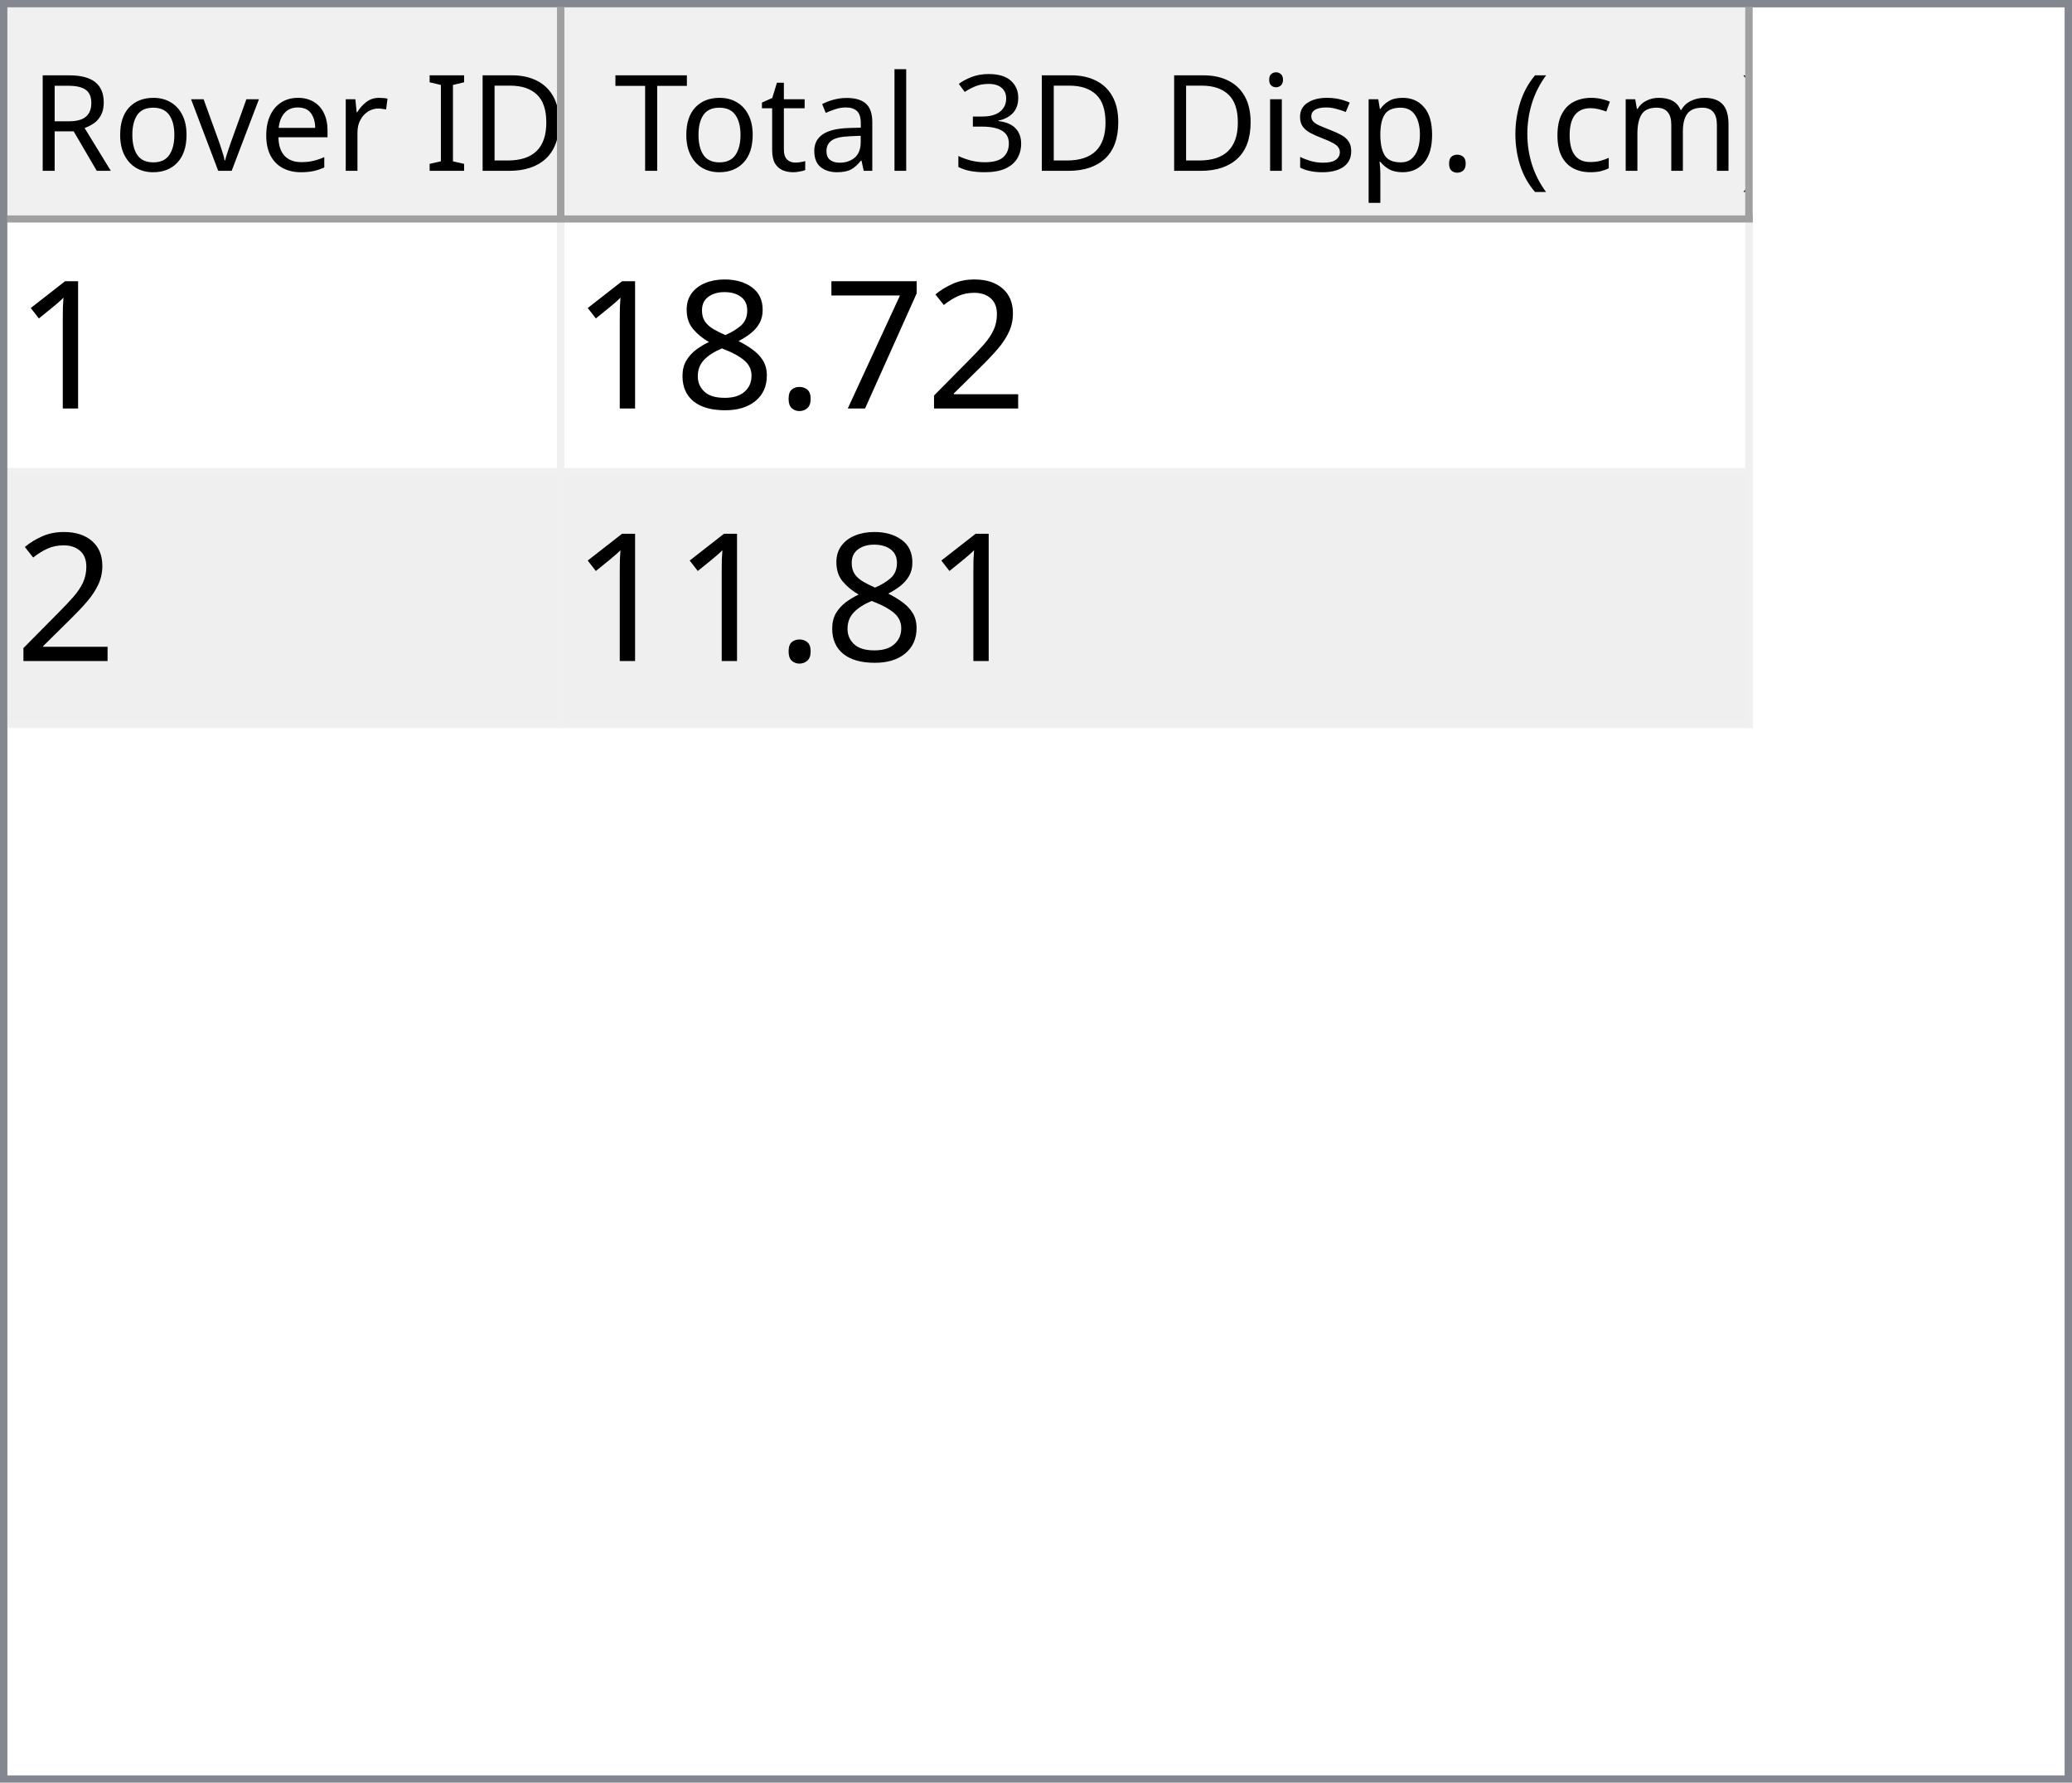
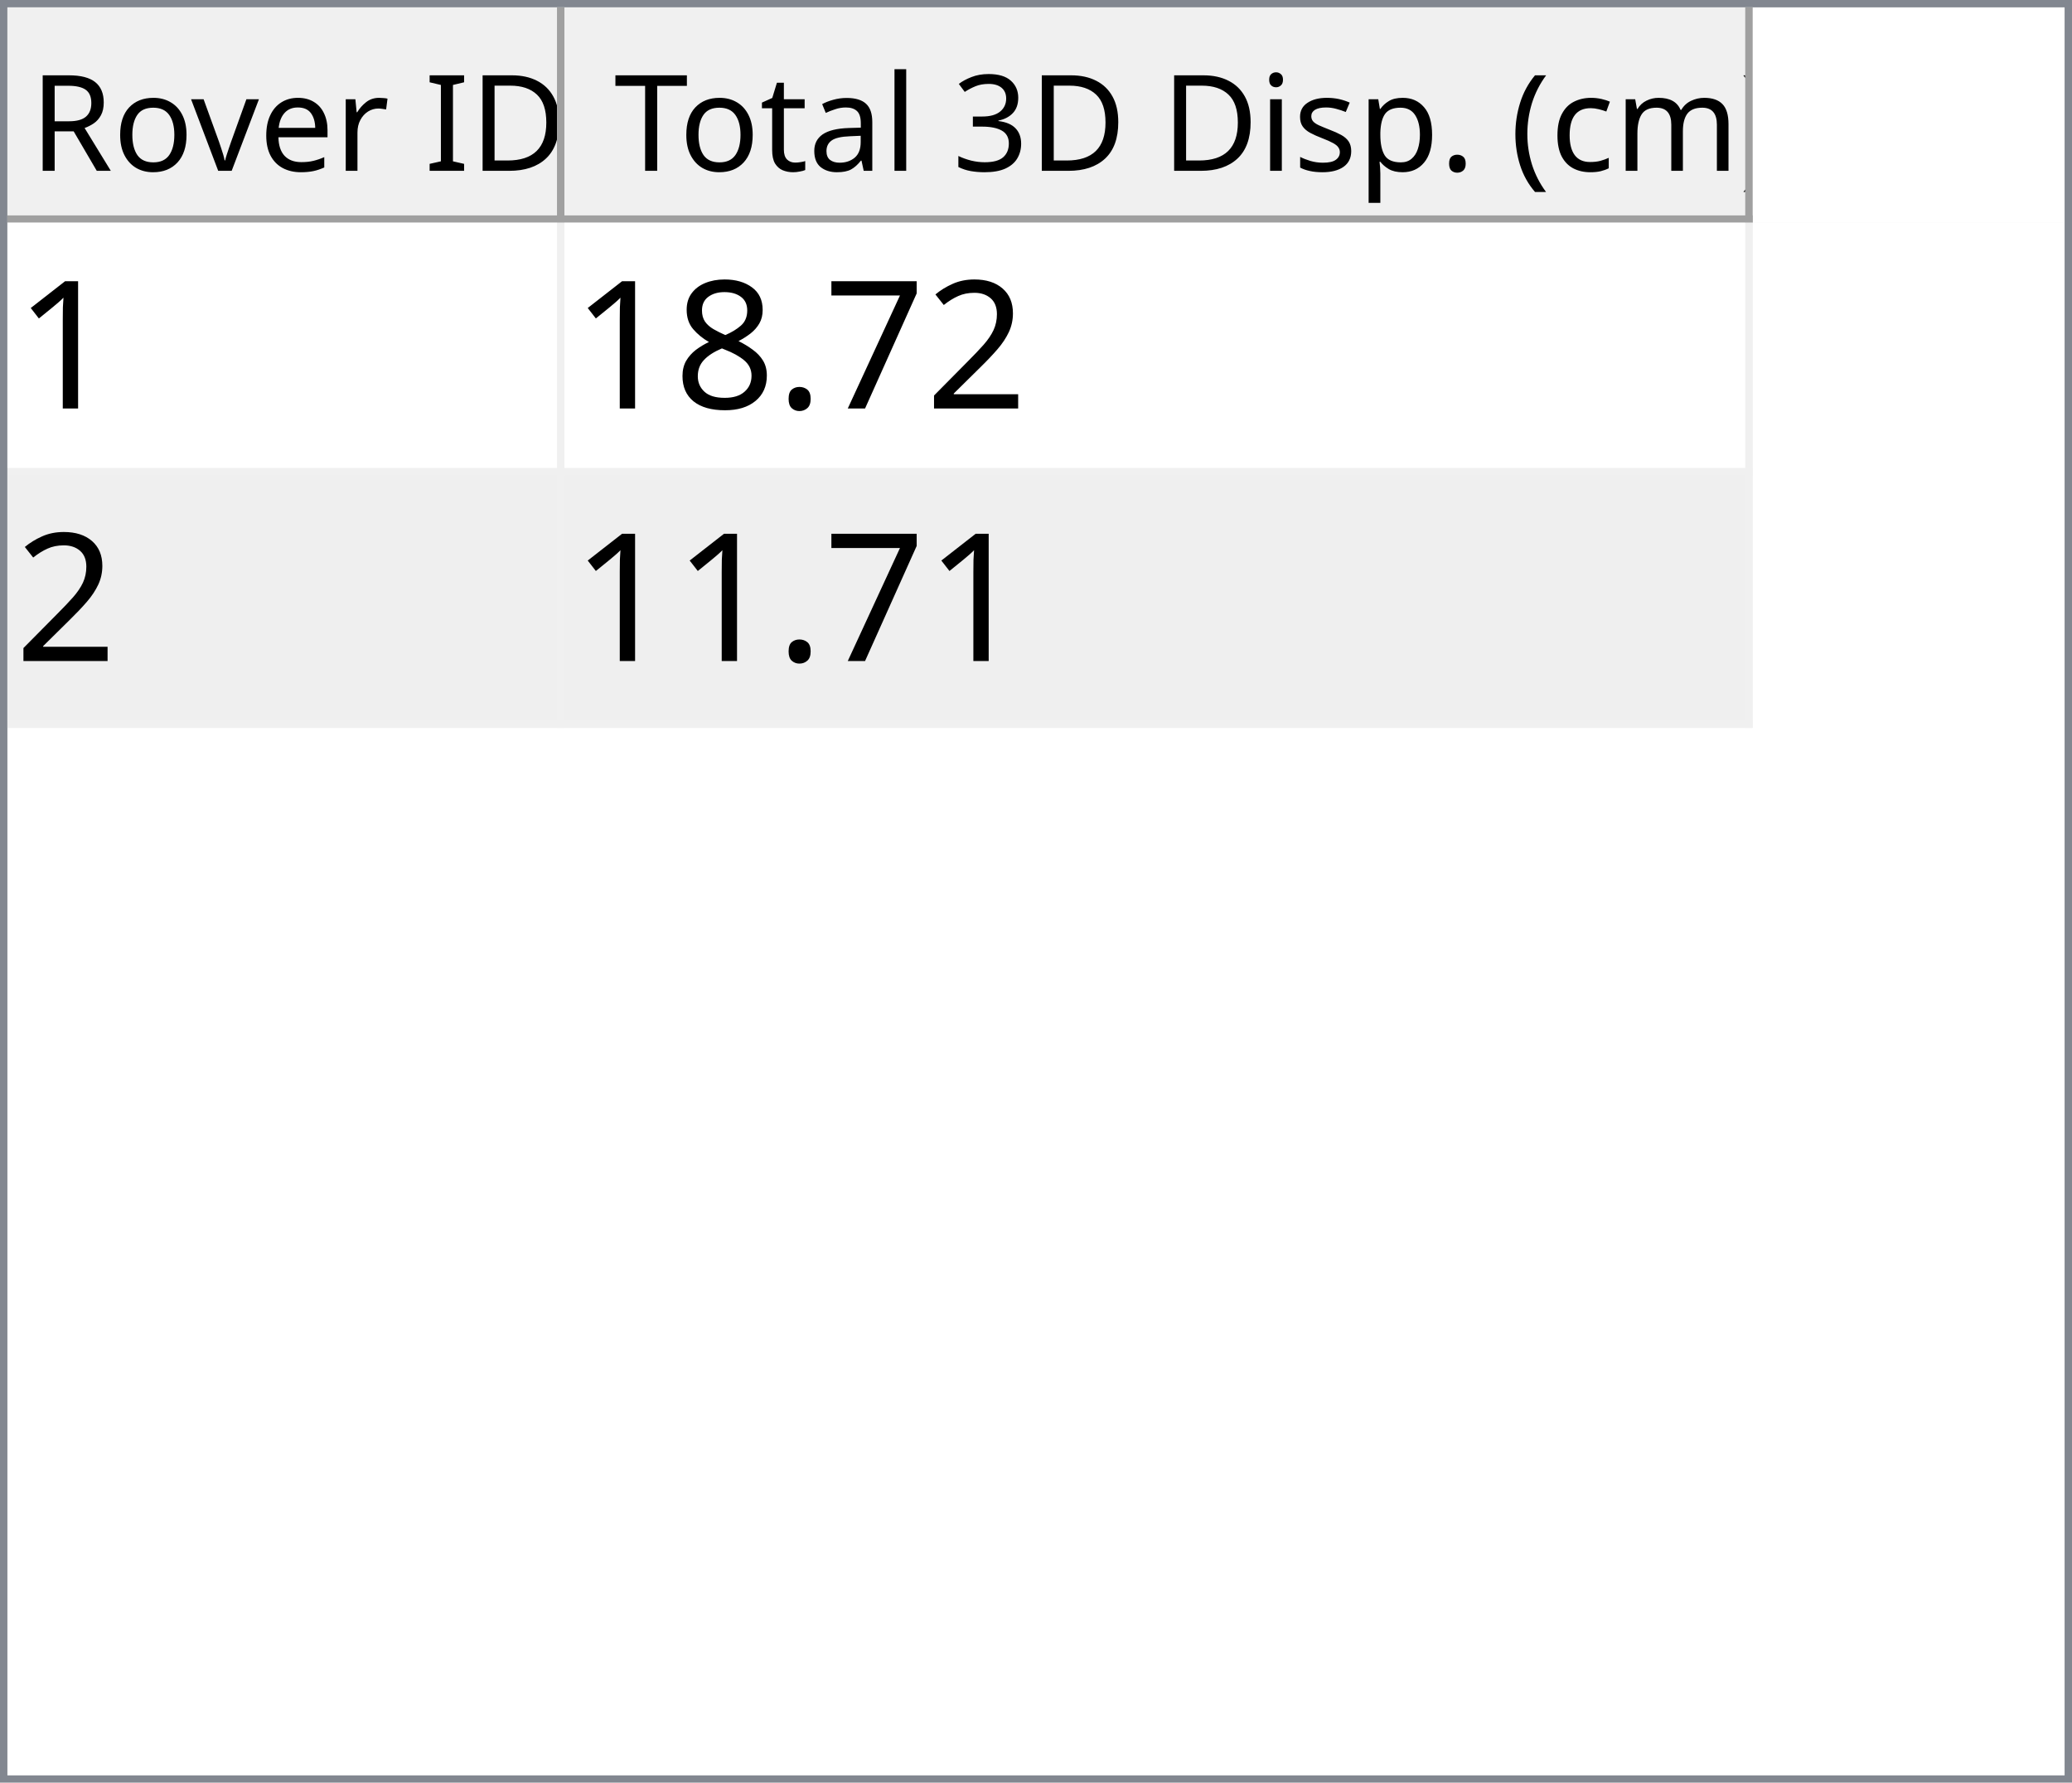
<svg xmlns="http://www.w3.org/2000/svg" style="fill-opacity:1; color-rendering:auto; color-interpolation:auto; text-rendering:auto; stroke:black; stroke-linecap:square; stroke-miterlimit:10; shape-rendering:auto; stroke-opacity:1; fill:black; stroke-dasharray:none; font-weight:normal; stroke-width:1; font-family:'Dialog'; font-style:normal; stroke-linejoin:miter; font-size:12px; stroke-dashoffset:0; image-rendering:auto;" width="279" height="240">
  <defs id="genericDefs" />
  <g>
    <defs id="defs1">
      <clipPath clipPathUnits="userSpaceOnUse" id="clipPath1">
        <path d="M0 0 L279 0 L279 240 L0 240 L0 0 Z" />
      </clipPath>
      <clipPath clipPathUnits="userSpaceOnUse" id="clipPath2">
        <path d="M0 0 L0 240 L279 240 L279 0 Z" />
      </clipPath>
      <clipPath clipPathUnits="userSpaceOnUse" id="clipPath3">
        <path d="M0 0 L0 29 L277 29 L277 0 Z" />
      </clipPath>
      <clipPath clipPathUnits="userSpaceOnUse" id="clipPath4">
        <path d="M0 0 L0 29 L75 29 L75 0 Z" />
      </clipPath>
      <clipPath clipPathUnits="userSpaceOnUse" id="clipPath5">
        <path d="M1 1 L1 28 L74 28 L74 1 Z" />
      </clipPath>
      <clipPath clipPathUnits="userSpaceOnUse" id="clipPath6">
        <path d="M0 0 L0 27 L73 27 L73 0 Z" />
      </clipPath>
      <clipPath clipPathUnits="userSpaceOnUse" id="clipPath7">
        <path d="M-0.5 -0.5 L-0.5 28.5 L74.5 28.5 L74.5 -0.5 Z" />
      </clipPath>
      <clipPath clipPathUnits="userSpaceOnUse" id="clipPath8">
        <path d="M0 0 L0 29 L160 29 L160 0 Z" />
      </clipPath>
      <clipPath clipPathUnits="userSpaceOnUse" id="clipPath9">
        <path d="M1 1 L1 28 L159 28 L159 1 Z" />
      </clipPath>
      <clipPath clipPathUnits="userSpaceOnUse" id="clipPath10">
        <path d="M0 0 L0 27 L158 27 L158 0 Z" />
      </clipPath>
      <clipPath clipPathUnits="userSpaceOnUse" id="clipPath11">
        <path d="M-0.5 -0.5 L-0.5 28.5 L159.5 28.5 L159.5 -0.5 Z" />
      </clipPath>
      <clipPath clipPathUnits="userSpaceOnUse" id="clipPath12">
        <path d="M0 0 L0 209 L277 209 L277 0 Z" />
      </clipPath>
      <clipPath clipPathUnits="userSpaceOnUse" id="clipPath13">
        <path d="M0 0 L0 68 L235 68 L235 0 Z" />
      </clipPath>
      <clipPath clipPathUnits="userSpaceOnUse" id="clipPath14">
        <path d="M-0.5 -0.5 L-0.5 67.5 L234.5 67.5 L234.5 -0.5 Z" />
      </clipPath>
      <clipPath clipPathUnits="userSpaceOnUse" id="clipPath15">
        <path d="M0 0 L0 33 L74 33 L74 0 Z" />
      </clipPath>
      <clipPath clipPathUnits="userSpaceOnUse" id="clipPath16">
        <path d="M0 0 L0 33 L159 33 L159 0 Z" />
      </clipPath>
      <font horiz-adv-x="64.551" id="font1">
        <font-face ascent="107.91" descent="25.098" units-per-em="100" style="font-style:normal; font-family:Segoe UI; font-weight:normal;" />
        <missing-glyph horiz-adv-x="64.551" d="M8.109 0 L8.109 68.266 L56.453 68.266 L56.453 0 L8.109 0 ZM15.328 7.234 L49.219 7.234 L49.219 61.031 L15.328 61.031 L15.328 7.234 Z" />
        <glyph unicode="D" horiz-adv-x="70.117" d="M9.188 0 L9.188 70.016 L28.516 70.016 Q65.531 70.016 65.531 35.891 Q65.531 19.672 55.25 9.836 Q44.969 0 27.734 0 L9.188 0 ZM17.391 62.594 L17.391 7.422 L27.828 7.422 Q41.609 7.422 49.273 14.797 Q56.938 22.172 56.938 35.688 Q56.938 62.594 28.328 62.594 L17.391 62.594 Z" />
        <glyph unicode="I" horiz-adv-x="26.611" d="M17.391 0 L9.188 0 L9.188 70.016 L17.391 70.016 L17.391 0 Z" />
        <glyph unicode=" " horiz-adv-x="27.393" d="" />
        <glyph unicode="r" horiz-adv-x="34.766" d="M34.188 41.891 Q32.078 43.5 28.125 43.5 Q23 43.5 19.555 38.672 Q16.109 33.844 16.109 25.484 L16.109 0 L8.109 0 L8.109 50 L16.109 50 L16.109 39.703 L16.312 39.703 Q18.016 44.969 21.531 47.922 Q25.047 50.875 29.391 50.875 Q32.516 50.875 34.188 50.203 L34.188 41.891 Z" />
        <glyph unicode="e" horiz-adv-x="52.295" d="M48.297 23 L12.984 23 Q13.188 14.656 17.484 10.109 Q21.781 5.562 29.297 5.562 Q37.75 5.562 44.828 11.141 L44.828 3.609 Q38.234 -1.172 27.391 -1.172 Q16.797 -1.172 10.742 5.641 Q4.688 12.453 4.688 24.812 Q4.688 36.469 11.305 43.82 Q17.922 51.172 27.734 51.172 Q37.547 51.172 42.922 44.828 Q48.297 38.484 48.297 27.203 L48.297 23 ZM40.094 29.781 Q40.047 36.719 36.75 40.578 Q33.453 44.438 27.594 44.438 Q21.922 44.438 17.969 40.383 Q14.016 36.328 13.094 29.781 L40.094 29.781 Z" />
        <glyph unicode="v" horiz-adv-x="47.9" d="M47.406 50 L27.484 0 L19.625 0 L0.688 50 L9.469 50 L22.172 13.672 Q23.578 9.672 23.922 6.688 L24.125 6.688 Q24.609 10.453 25.688 13.484 L38.969 50 L47.406 50 Z" />
        <glyph unicode="o" horiz-adv-x="58.594" d="M29 -1.172 Q17.922 -1.172 11.305 5.836 Q4.688 12.844 4.688 24.422 Q4.688 37.016 11.57 44.094 Q18.453 51.172 30.172 51.172 Q41.359 51.172 47.633 44.289 Q53.906 37.406 53.906 25.203 Q53.906 13.234 47.141 6.031 Q40.375 -1.172 29 -1.172 ZM29.594 44.438 Q21.875 44.438 17.383 39.188 Q12.891 33.938 12.891 24.703 Q12.891 15.828 17.43 10.695 Q21.969 5.562 29.594 5.562 Q37.359 5.562 41.531 10.594 Q45.703 15.625 45.703 24.906 Q45.703 34.281 41.531 39.359 Q37.359 44.438 29.594 44.438 Z" />
        <glyph unicode="R" horiz-adv-x="59.814" d="M59.375 0 L49.609 0 L37.891 19.625 Q36.281 22.359 34.766 24.289 Q33.25 26.219 31.664 27.438 Q30.078 28.656 28.25 29.219 Q26.422 29.781 24.125 29.781 L17.391 29.781 L17.391 0 L9.188 0 L9.188 70.016 L30.078 70.016 Q34.672 70.016 38.555 68.867 Q42.438 67.719 45.289 65.375 Q48.141 63.031 49.758 59.547 Q51.375 56.062 51.375 51.375 Q51.375 47.703 50.273 44.656 Q49.172 41.609 47.148 39.211 Q45.125 36.812 42.266 35.133 Q39.406 33.453 35.844 32.516 L35.844 32.328 Q37.594 31.547 38.891 30.547 Q40.188 29.547 41.359 28.18 Q42.531 26.812 43.68 25.078 Q44.828 23.344 46.234 21.047 L59.375 0 ZM17.391 62.594 L17.391 37.203 L28.516 37.203 Q31.594 37.203 34.203 38.133 Q36.812 39.062 38.719 40.797 Q40.625 42.531 41.703 45.047 Q42.781 47.562 42.781 50.688 Q42.781 56.297 39.141 59.445 Q35.5 62.594 28.609 62.594 L17.391 62.594 Z" />
        <glyph unicode=")" horiz-adv-x="30.176" d="M8.297 -15.922 L1.172 -15.922 Q16.406 2.344 16.406 26.812 Q16.406 51.469 1.078 70.016 L8.297 70.016 Q23.531 52.156 23.531 26.703 Q23.531 1.375 8.297 -15.922 Z" />
        <glyph unicode="m" horiz-adv-x="86.133" d="M79.109 0 L71.094 0 L71.094 28.719 Q71.094 37.016 68.531 40.727 Q65.969 44.438 59.906 44.438 Q54.781 44.438 51.195 39.75 Q47.609 35.062 47.609 28.516 L47.609 0 L39.594 0 L39.594 29.688 Q39.594 44.438 28.219 44.438 Q22.953 44.438 19.531 40.016 Q16.109 35.594 16.109 28.516 L16.109 0 L8.109 0 L8.109 50 L16.109 50 L16.109 42.094 L16.312 42.094 Q21.625 51.172 31.844 51.172 Q36.969 51.172 40.773 48.312 Q44.578 45.453 46 40.828 Q51.562 51.172 62.594 51.172 Q79.109 51.172 79.109 30.812 L79.109 0 Z" />
        <glyph unicode="c" horiz-adv-x="46.191" d="M42.188 2.297 Q36.422 -1.172 28.516 -1.172 Q17.828 -1.172 11.258 5.789 Q4.688 12.75 4.688 23.828 Q4.688 36.188 11.766 43.68 Q18.844 51.172 30.672 51.172 Q37.25 51.172 42.281 48.734 L42.281 40.531 Q36.719 44.438 30.375 44.438 Q22.703 44.438 17.797 38.945 Q12.891 33.453 12.891 24.516 Q12.891 15.719 17.508 10.641 Q22.125 5.562 29.891 5.562 Q36.422 5.562 42.188 9.906 L42.188 2.297 Z" />
        <glyph unicode="(" horiz-adv-x="30.176" d="M29.109 -15.922 L21.969 -15.922 Q6.844 1.375 6.844 26.703 Q6.844 52.156 21.969 70.016 L29.203 70.016 Q13.875 51.469 13.875 26.812 Q13.875 2.344 29.109 -15.922 Z" />
        <glyph unicode="." horiz-adv-x="21.68" d="M10.891 -1.078 Q8.641 -1.078 7.055 0.539 Q5.469 2.156 5.469 4.391 Q5.469 6.641 7.055 8.273 Q8.641 9.906 10.891 9.906 Q13.188 9.906 14.797 8.273 Q16.406 6.641 16.406 4.391 Q16.406 2.156 14.797 0.539 Q13.188 -1.078 10.891 -1.078 Z" />
        <glyph unicode="p" horiz-adv-x="58.789" d="M16.312 7.234 L16.109 7.234 L16.109 -23 L8.109 -23 L8.109 50 L16.109 50 L16.109 41.219 L16.312 41.219 Q22.219 51.172 33.594 51.172 Q43.266 51.172 48.688 44.461 Q54.109 37.75 54.109 26.469 Q54.109 13.922 48 6.375 Q41.891 -1.172 31.297 -1.172 Q21.578 -1.172 16.312 7.234 ZM16.109 27.391 L16.109 20.406 Q16.109 14.203 20.141 9.883 Q24.172 5.562 30.375 5.562 Q37.641 5.562 41.773 11.133 Q45.906 16.703 45.906 26.609 Q45.906 34.969 42.047 39.703 Q38.188 44.438 31.594 44.438 Q24.609 44.438 20.359 39.578 Q16.109 34.719 16.109 27.391 Z" />
        <glyph unicode="s" horiz-adv-x="42.432" d="M5.078 1.812 L5.078 10.406 Q11.625 5.562 19.484 5.562 Q30.031 5.562 30.031 12.594 Q30.031 14.594 29.125 15.992 Q28.219 17.391 26.68 18.461 Q25.141 19.531 23.07 20.383 Q21 21.234 18.609 22.172 Q15.281 23.484 12.766 24.828 Q10.25 26.172 8.57 27.859 Q6.891 29.547 6.031 31.695 Q5.172 33.844 5.172 36.719 Q5.172 40.234 6.789 42.945 Q8.406 45.656 11.086 47.484 Q13.766 49.312 17.211 50.242 Q20.656 51.172 24.312 51.172 Q30.812 51.172 35.938 48.922 L35.938 40.828 Q30.422 44.438 23.25 44.438 Q21 44.438 19.195 43.922 Q17.391 43.406 16.094 42.477 Q14.797 41.547 14.086 40.258 Q13.375 38.969 13.375 37.406 Q13.375 35.453 14.086 34.133 Q14.797 32.812 16.164 31.789 Q17.531 30.766 19.484 29.938 Q21.438 29.109 23.922 28.125 Q27.25 26.859 29.883 25.516 Q32.516 24.172 34.375 22.484 Q36.234 20.797 37.234 18.602 Q38.234 16.406 38.234 13.375 Q38.234 9.672 36.602 6.938 Q34.969 4.203 32.234 2.398 Q29.5 0.594 25.93 -0.289 Q22.359 -1.172 18.453 -1.172 Q10.75 -1.172 5.078 1.812 Z" />
        <glyph unicode="i" horiz-adv-x="24.219" d="M12.203 62.703 Q10.062 62.703 8.547 64.164 Q7.031 65.625 7.031 67.875 Q7.031 70.125 8.547 71.609 Q10.062 73.094 12.203 73.094 Q14.406 73.094 15.945 71.609 Q17.484 70.125 17.484 67.875 Q17.484 65.719 15.945 64.211 Q14.406 62.703 12.203 62.703 ZM16.109 0 L8.109 0 L8.109 50 L16.109 50 L16.109 0 Z" />
        <glyph unicode="3" horiz-adv-x="53.906" d="M46.531 19.828 Q46.531 15.094 44.75 11.211 Q42.969 7.328 39.719 4.57 Q36.469 1.812 31.93 0.297 Q27.391 -1.219 21.922 -1.219 Q11.922 -1.219 6 2.594 L6 11.188 Q13.094 5.609 22.219 5.609 Q25.875 5.609 28.828 6.539 Q31.781 7.469 33.906 9.227 Q36.031 10.984 37.18 13.477 Q38.328 15.969 38.328 19.094 Q38.328 32.812 18.797 32.812 L12.984 32.812 L12.984 39.594 L18.5 39.594 Q35.797 39.594 35.797 52.484 Q35.797 64.406 22.609 64.406 Q15.188 64.406 8.688 59.422 L8.688 67.188 Q15.375 71.188 24.609 71.188 Q29 71.188 32.57 69.969 Q36.141 68.75 38.68 66.555 Q41.219 64.359 42.609 61.281 Q44 58.203 44 54.5 Q44 40.672 30.031 36.719 L30.031 36.531 Q33.594 36.141 36.625 34.797 Q39.656 33.453 41.852 31.305 Q44.047 29.156 45.289 26.25 Q46.531 23.344 46.531 19.828 Z" />
        <glyph unicode="l" horiz-adv-x="24.219" d="M16.109 0 L8.109 0 L8.109 74.031 L16.109 74.031 L16.109 0 Z" />
        <glyph unicode="a" horiz-adv-x="50.879" d="M43.891 0 L35.891 0 L35.891 7.812 L35.688 7.812 Q30.469 -1.172 20.312 -1.172 Q12.844 -1.172 8.617 2.781 Q4.391 6.734 4.391 13.281 Q4.391 27.297 20.906 29.594 L35.891 31.688 Q35.891 44.438 25.594 44.438 Q16.547 44.438 9.281 38.281 L9.281 46.484 Q16.656 51.172 26.266 51.172 Q43.891 51.172 43.891 32.516 L43.891 0 ZM35.891 25.297 L23.828 23.641 Q18.266 22.859 15.43 20.875 Q12.594 18.891 12.594 13.875 Q12.594 10.203 15.211 7.883 Q17.828 5.562 22.172 5.562 Q28.125 5.562 32.008 9.742 Q35.891 13.922 35.891 20.312 L35.891 25.297 Z" />
        <glyph unicode="t" horiz-adv-x="33.887" d="M31.297 0.484 Q28.469 -1.078 23.828 -1.078 Q10.688 -1.078 10.688 13.578 L10.688 43.172 L2.094 43.172 L2.094 50 L10.688 50 L10.688 62.203 L18.703 64.797 L18.703 50 L31.297 50 L31.297 43.172 L18.703 43.172 L18.703 14.984 Q18.703 9.969 20.414 7.82 Q22.125 5.672 26.078 5.672 Q29.109 5.672 31.297 7.328 L31.297 0.484 Z" />
        <glyph unicode="T" horiz-adv-x="52.393" d="M50.594 62.594 L30.375 62.594 L30.375 0 L22.172 0 L22.172 62.594 L2 62.594 L2 70.016 L50.594 70.016 L50.594 62.594 Z" />
      </font>
      <font horiz-adv-x="75.0" id="font2">
        <font-face ascent="100.537" descent="21.973" units-per-em="100" style="font-style:normal; font-family:sans-serif; font-weight:normal;" />
        <missing-glyph horiz-adv-x="75.0" d="M12.5 0 L12.5 62.5 L62.5 62.5 L62.5 0 L12.5 0 ZM14.062 1.562 L60.938 1.562 L60.938 60.938 L14.062 60.938 L14.062 1.562 Z" />
        <glyph unicode="1" horiz-adv-x="55.615" d="M37.25 0 L28.469 0 L28.469 56 Q25.297 52.984 20.141 49.953 Q14.984 46.922 10.891 45.406 L10.891 53.906 Q18.266 57.375 23.781 62.305 Q29.297 67.234 31.594 71.875 L37.25 71.875 L37.25 0 Z" />
        <glyph unicode="2" horiz-adv-x="55.615" d="M50.344 8.453 L50.344 0 L3.031 0 Q2.938 3.172 4.047 6.109 Q5.859 10.938 9.836 15.625 Q13.812 20.312 21.344 26.469 Q33.016 36.031 37.117 41.625 Q41.219 47.219 41.219 52.203 Q41.219 57.422 37.477 61.008 Q33.734 64.594 27.734 64.594 Q21.391 64.594 17.578 60.789 Q13.766 56.984 13.719 50.25 L4.688 51.172 Q5.609 61.281 11.664 66.578 Q17.719 71.875 27.938 71.875 Q38.234 71.875 44.242 66.164 Q50.25 60.453 50.25 52 Q50.25 47.703 48.492 43.555 Q46.734 39.406 42.656 34.812 Q38.578 30.219 29.109 22.219 Q21.188 15.578 18.945 13.211 Q16.703 10.844 15.234 8.453 L50.344 8.453 Z" />
        <glyph unicode="7" horiz-adv-x="55.615" d="M4.734 62.203 L4.734 70.656 L51.078 70.656 L51.078 63.812 Q44.234 56.547 37.523 44.484 Q30.812 32.422 27.156 19.672 Q24.516 10.688 23.781 0 L14.75 0 Q14.891 8.453 18.062 20.414 Q21.234 32.375 27.172 43.484 Q33.109 54.594 39.797 62.203 L4.734 62.203 Z" />
        <glyph unicode="." horiz-adv-x="27.783" d="M9.078 0 L9.078 10.016 L19.094 10.016 L19.094 0 L9.078 0 Z" />
        <glyph unicode="8" horiz-adv-x="55.615" d="M17.672 38.812 Q12.203 40.828 9.57 44.539 Q6.938 48.25 6.938 53.422 Q6.938 61.234 12.555 66.555 Q18.172 71.875 27.484 71.875 Q36.859 71.875 42.578 66.43 Q48.297 60.984 48.297 53.172 Q48.297 48.188 45.68 44.508 Q43.062 40.828 37.75 38.812 Q44.344 36.672 47.781 31.883 Q51.219 27.094 51.219 20.453 Q51.219 11.281 44.727 5.031 Q38.234 -1.219 27.641 -1.219 Q17.047 -1.219 10.547 5.055 Q4.047 11.328 4.047 20.703 Q4.047 27.688 7.594 32.398 Q11.141 37.109 17.672 38.812 ZM15.922 53.719 Q15.922 48.641 19.195 45.414 Q22.469 42.188 27.688 42.188 Q32.766 42.188 36.016 45.383 Q39.266 48.578 39.266 53.219 Q39.266 58.062 35.914 61.359 Q32.562 64.656 27.594 64.656 Q22.562 64.656 19.242 61.43 Q15.922 58.203 15.922 53.719 ZM13.094 20.656 Q13.094 16.891 14.875 13.375 Q16.656 9.859 20.172 7.93 Q23.688 6 27.734 6 Q34.031 6 38.133 10.055 Q42.234 14.109 42.234 20.359 Q42.234 26.703 38.016 30.859 Q33.797 35.016 27.438 35.016 Q21.234 35.016 17.164 30.914 Q13.094 26.812 13.094 20.656 Z" />
      </font>
    </defs>
    <g style="fill:white; stroke:white;">
      <rect x="0" y="0" width="279" style="clip-path:url(#clipPath1); stroke:none;" height="240" />
    </g>
    <g style="fill:white; text-rendering:optimizeSpeed; color-rendering:optimizeSpeed; image-rendering:optimizeSpeed; shape-rendering:crispEdges; stroke:white; color-interpolation:sRGB;">
      <rect x="0" width="279" height="240" y="0" style="stroke:none;" />
      <path style="stroke:none;" d="M0 240 L279 240 L279 0 L0 0 Z" />
    </g>
    <g style="fill:rgb(240,240,240); font-size:18px; font-family:'Segoe UI'; stroke:rgb(240,240,240);">
      <rect x="0" y="0" width="279" style="clip-path:url(#clipPath2); stroke:none;" height="240" />
    </g>
    <g style="fill:rgb(130,135,144); font-size:18px; font-family:'Segoe UI'; stroke:rgb(130,135,144);">
      <path d="M0 0 L279 0 L279 240 L0 240 L0 0 ZM1 1 L278 1 L278 239 L1 239 L1 1 Z" style="fill-rule:evenodd; clip-path:url(#clipPath2); stroke:none;" />
    </g>
    <g style="fill:white; font-size:18px; font-family:'Segoe UI'; stroke:white;" transform="translate(1,1)">
      <rect x="0" y="0" width="277" style="clip-path:url(#clipPath3); stroke:none;" height="29" />
    </g>
    <g style="fill:rgb(240,240,240); font-size:18px; font-family:'Segoe UI'; stroke:rgb(240,240,240);" transform="translate(1,1)">
      <rect x="0" y="0" width="75" style="clip-path:url(#clipPath4); stroke:none;" height="29" />
    </g>
    <g style="font-family:'Segoe UI'; font-size:18px;" transform="translate(2,2)">
      <text x="2" xml:space="preserve" y="21" style="clip-path:url(#clipPath6); stroke:none;">Rover ID</text>
    </g>
    <g transform="translate(1.5,1.5)" style="fill:rgb(160,160,160); font-size:18px; font-family:'Segoe UI'; stroke:rgb(160,160,160); stroke-linejoin:bevel;">
      <line x1="74" x2="74" y1="0" style="fill:none; clip-path:url(#clipPath7);" y2="28" />
    </g>
    <g transform="matrix(1,0,0,1,1,1) translate(0.5,0.5)" style="fill:rgb(160,160,160); font-size:18px; font-family:'Segoe UI'; stroke:rgb(160,160,160); stroke-linejoin:bevel;">
      <line x1="0" x2="74" y1="28" style="fill:none; clip-path:url(#clipPath7);" y2="28" />
    </g>
    <g style="fill:rgb(240,240,240); font-size:18px; font-family:'Segoe UI'; stroke:rgb(240,240,240);" transform="translate(76,1)">
      <rect x="0" y="0" width="160" style="clip-path:url(#clipPath8); stroke:none;" height="29" />
    </g>
    <g style="font-family:'Segoe UI'; font-size:18px;" transform="translate(77,2)">
      <text x="1" xml:space="preserve" y="21" style="clip-path:url(#clipPath10); stroke:none;"> Total 3D Disp. (cm)</text>
    </g>
    <g transform="translate(76.5,1.5)" style="fill:rgb(160,160,160); font-size:18px; font-family:'Segoe UI'; stroke:rgb(160,160,160); stroke-linejoin:bevel;">
      <line x1="159" x2="159" y1="0" style="fill:none; clip-path:url(#clipPath11);" y2="28" />
    </g>
    <g transform="matrix(1,0,0,1,76,1) translate(0.5,0.5)" style="fill:rgb(160,160,160); font-size:18px; font-family:'Segoe UI'; stroke:rgb(160,160,160); stroke-linejoin:bevel;">
      <line x1="0" x2="159" y1="28" style="fill:none; clip-path:url(#clipPath11);" y2="28" />
    </g>
    <g style="fill:white; font-size:18px; font-family:'Segoe UI'; stroke:white;" transform="translate(1,30)">
      <rect x="0" y="0" width="277" style="clip-path:url(#clipPath12); stroke:none;" height="209" />
    </g>
    <g style="fill:rgb(240,240,240); font-size:24px; font-family:sans-serif; stroke:rgb(240,240,240);" transform="translate(1,30)">
      <rect x="0" y="0" width="235" style="clip-path:url(#clipPath13); stroke:none;" height="68" />
      <line transform="translate(0.5,0.5)" x1="0" x2="234" y1="33" style="clip-path:url(#clipPath14); fill:none; stroke-linejoin:bevel;" y2="33" />
    </g>
    <g transform="matrix(1,0,0,1,1,30) translate(0.5,0.5)" style="fill:rgb(240,240,240); font-size:24px; font-family:sans-serif; stroke:rgb(240,240,240); stroke-linejoin:bevel;">
      <line x1="0" x2="234" y1="67" style="fill:none; clip-path:url(#clipPath14);" y2="67" />
    </g>
    <g transform="matrix(1,0,0,1,1,30) translate(0.5,0.5)" style="fill:rgb(240,240,240); font-size:24px; font-family:sans-serif; stroke:rgb(240,240,240); stroke-linejoin:bevel;">
      <line x1="74" x2="74" y1="0" style="fill:none; clip-path:url(#clipPath14);" y2="67" />
    </g>
    <g transform="matrix(1,0,0,1,1,30) translate(0.5,0.5)" style="fill:rgb(240,240,240); font-size:24px; font-family:sans-serif; stroke:rgb(240,240,240); stroke-linejoin:bevel;">
      <line x1="234" x2="234" y1="0" style="fill:none; clip-path:url(#clipPath14);" y2="67" />
    </g>
    <g style="fill:white; font-size:24px; font-family:sans-serif; stroke:white;" transform="matrix(1,0,0,1,1,30)">
      <rect x="0" y="0" width="74" style="clip-path:url(#clipPath15); stroke:none;" height="33" />
      <text x="1" y="25" style="fill:black; clip-path:url(#clipPath15); stroke:none;" xml:space="preserve">1</text>
    </g>
    <g style="fill:white; font-size:24px; font-family:sans-serif; stroke:white;" transform="matrix(1,0,0,1,1,30) translate(75,0)">
      <rect x="0" y="0" width="159" style="clip-path:url(#clipPath16); stroke:none;" height="33" />
      <text x="1" y="25" style="fill:black; clip-path:url(#clipPath16); stroke:none;" xml:space="preserve">18.72</text>
    </g>
    <g style="fill:rgb(239,239,239); font-size:24px; font-family:sans-serif; stroke:rgb(239,239,239);" transform="matrix(1,0,0,1,1,30) translate(0,34)">
      <rect x="0" y="0" width="74" style="clip-path:url(#clipPath15); stroke:none;" height="33" />
      <text x="1" y="25" style="fill:black; clip-path:url(#clipPath15); stroke:none;" xml:space="preserve">2</text>
    </g>
    <g style="fill:rgb(239,239,239); font-size:24px; font-family:sans-serif; stroke:rgb(239,239,239);" transform="matrix(1,0,0,1,1,30) translate(75,34)">
      <rect x="0" y="0" width="159" style="clip-path:url(#clipPath16); stroke:none;" height="33" />
-       <text x="1" y="25" style="fill:black; clip-path:url(#clipPath16); stroke:none;" xml:space="preserve">11.81</text>
+       <text x="1" y="25" style="fill:black; clip-path:url(#clipPath16); stroke:none;" xml:space="preserve">11.71</text>
    </g>
  </g>
</svg>
